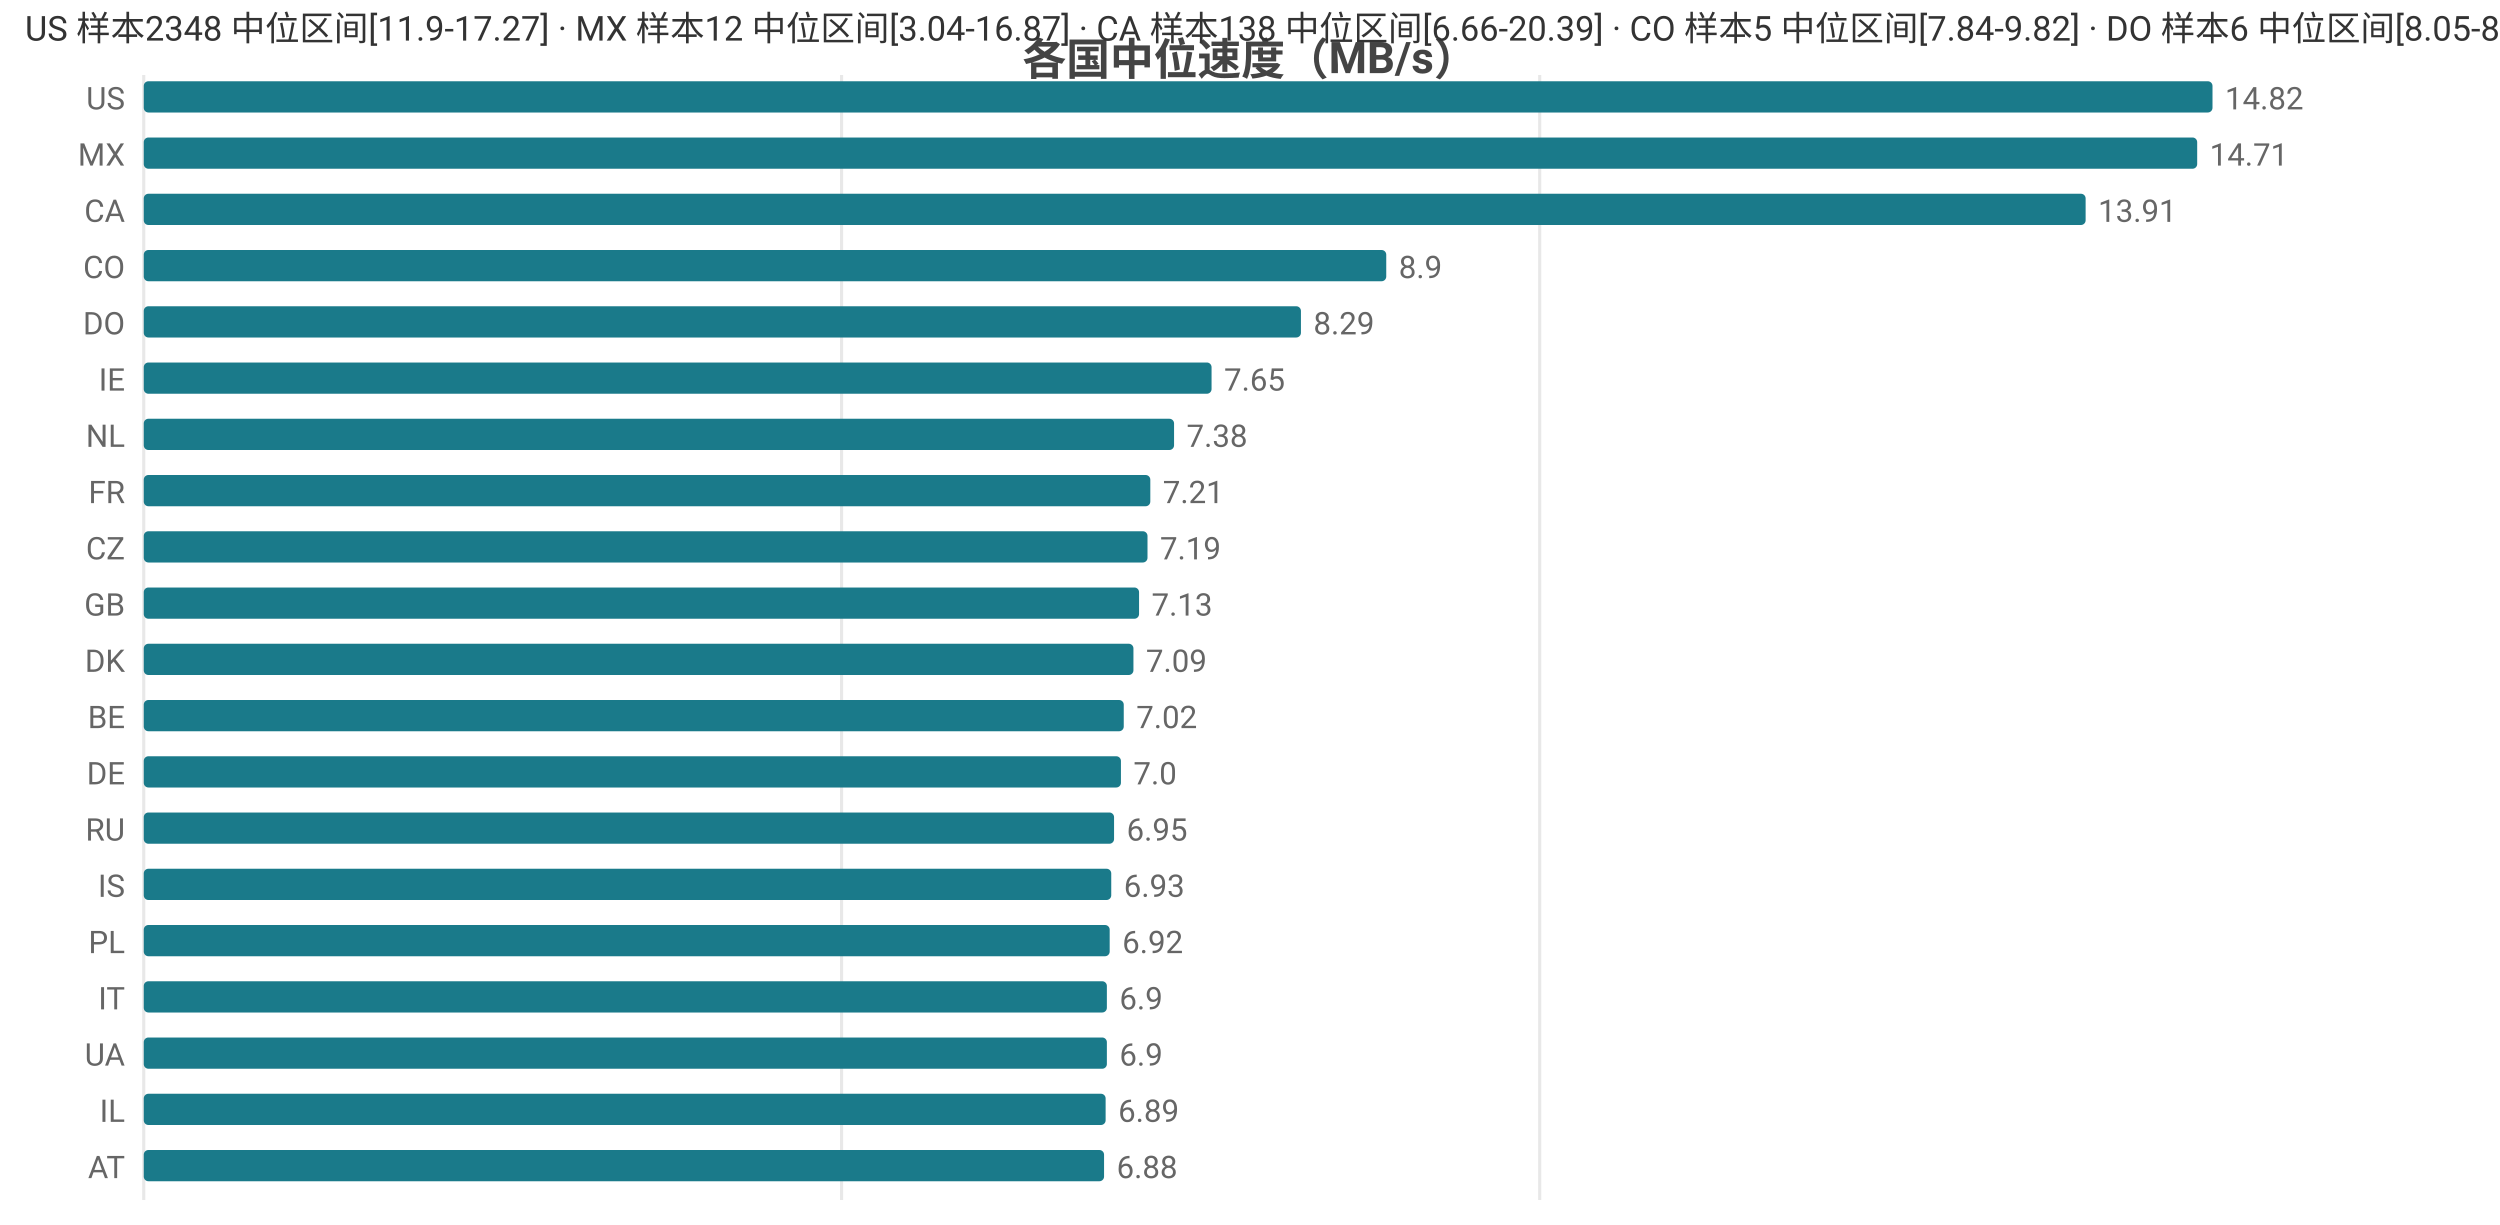
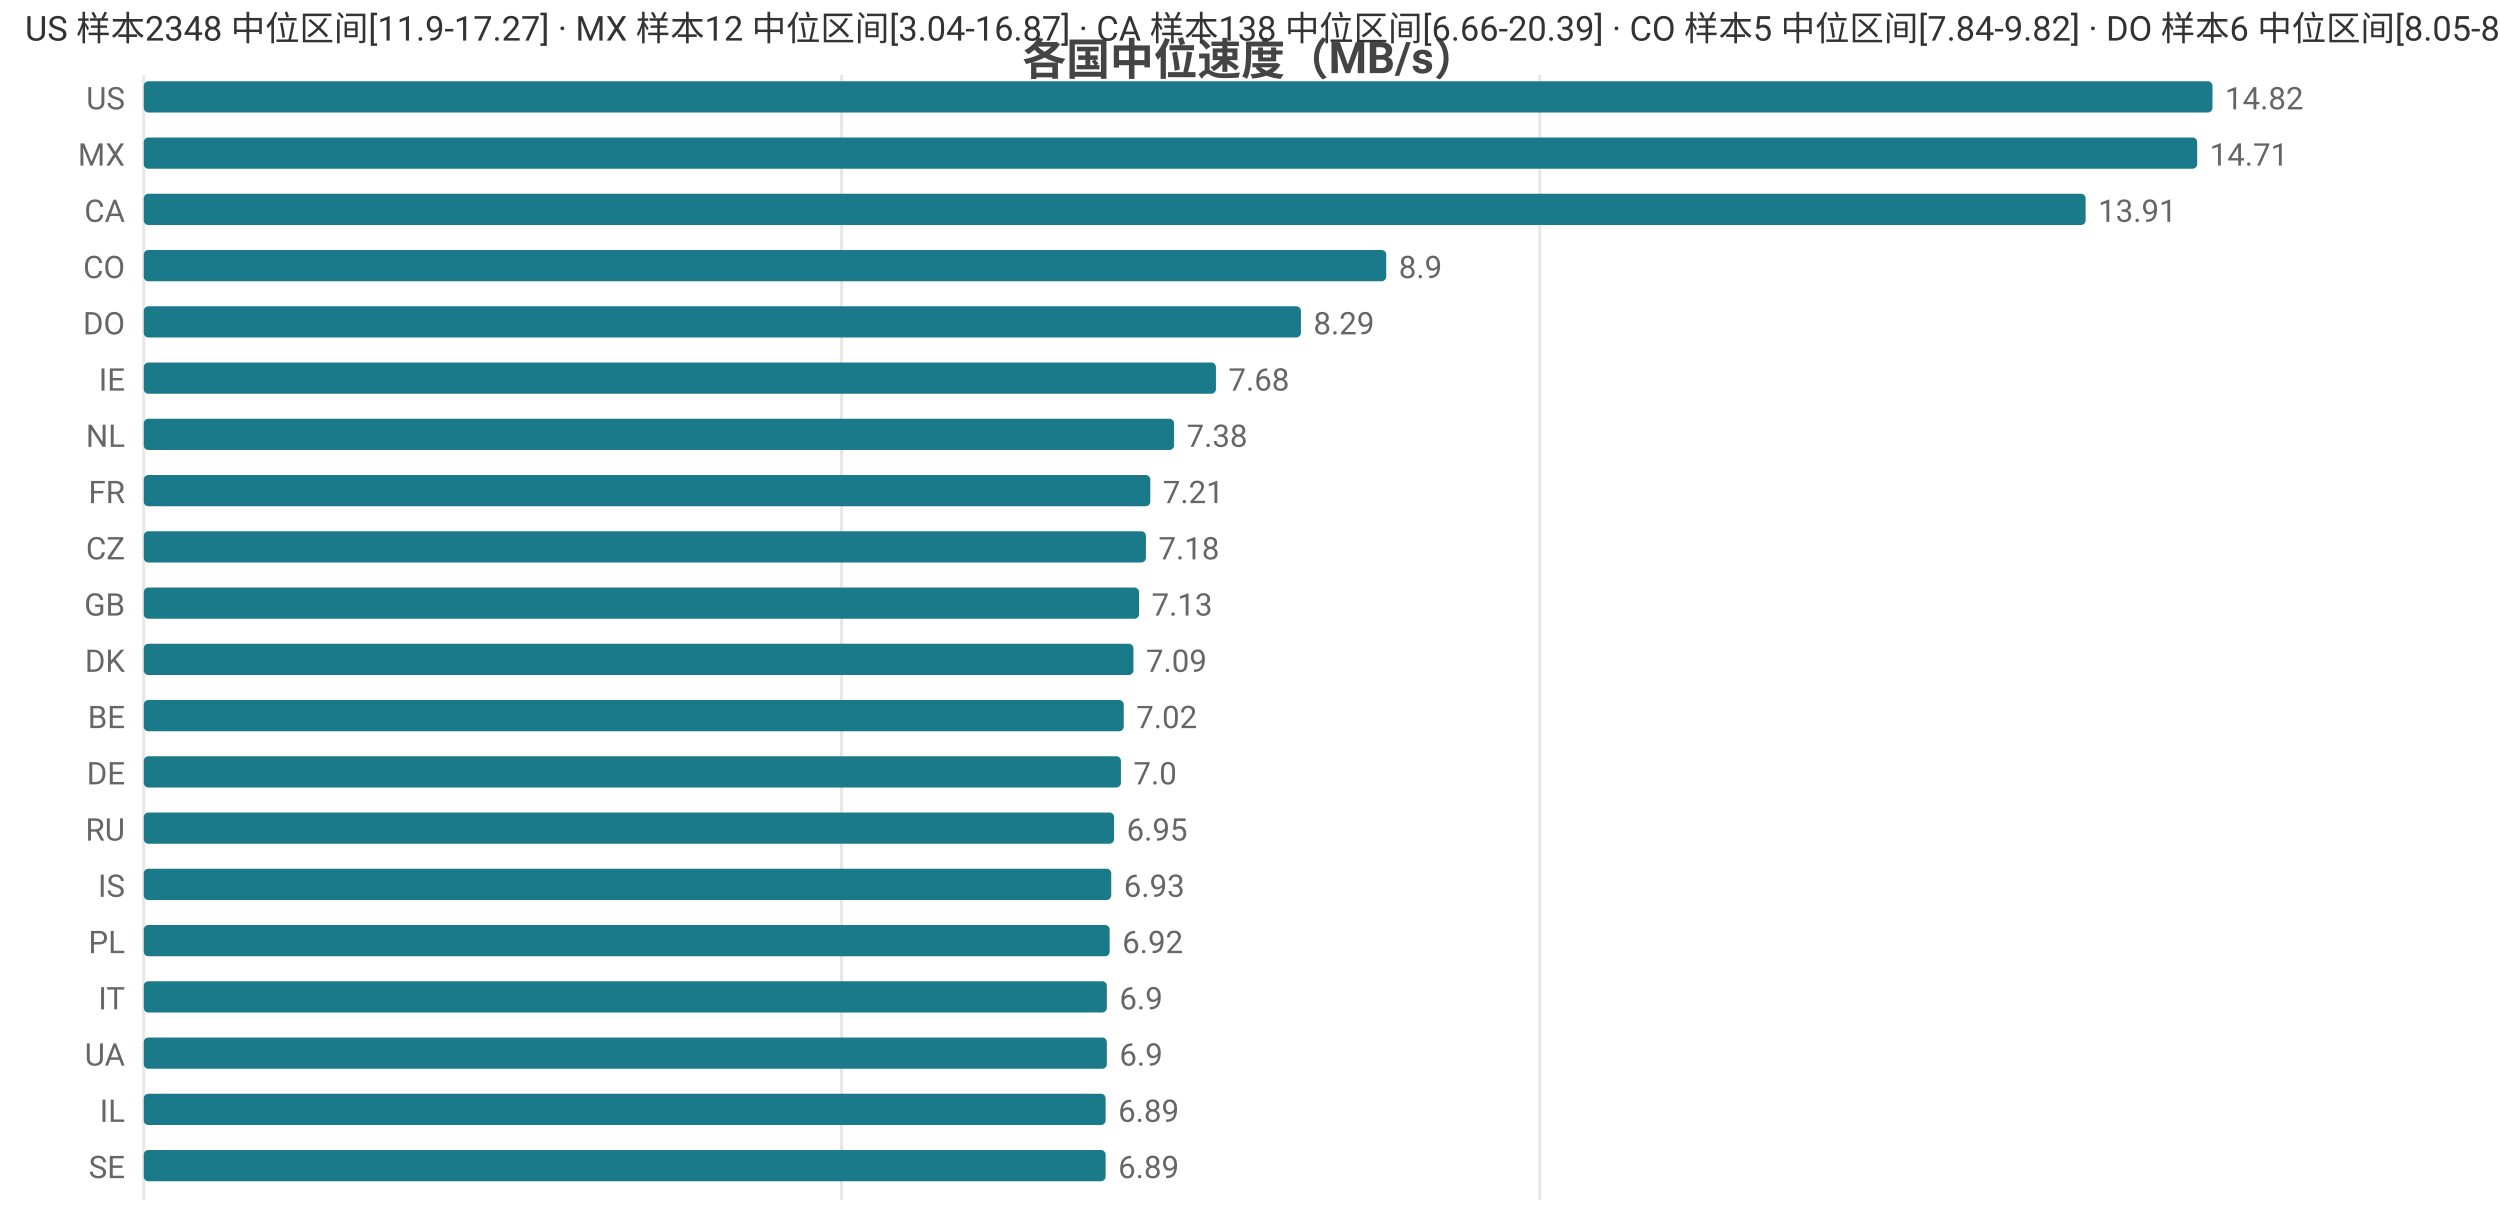
<svg xmlns="http://www.w3.org/2000/svg" width="800" height="392" viewBox="0 0 800 392">
  <rect width="800" height="392" fill="#ffffff" />
  <style>text{font-family:system-ui,-apple-system,'Segoe UI',Roboto,'PingFang SC','Microsoft YaHei','Noto Sans CJK SC',sans-serif}.g{stroke:#e8e8e8;stroke-width:1}.a{stroke:#999;stroke-width:1}.t{font-size:10px;fill:#666}.m{font-size:10px;text-anchor:middle;fill:#666}.e{font-size:10px;text-anchor:end;fill:#666}.l{font-size:11px;fill:#333}.tt{font-size:14px;font-weight:600;text-anchor:middle;fill:#444}.em{font-size:13px;text-anchor:middle;fill:#999}</style>
  <text class="tt" x="400.0" y="24">各国中位速度（MB/s）</text>
  <line class="g" x1="46" y1="24" x2="46" y2="384" />
  <line class="g" x1="269.3" y1="24" x2="269.3" y2="384" />
  <line class="g" x1="492.7" y1="24" x2="492.7" y2="384" />
  <text class="e" x="40" y="35">US</text>
  <rect x="46" y="26" width="662" height="10" fill="#1a7a8a" rx="1.5" />
  <text class="t" x="712" y="35">14.82</text>
  <text class="e" x="40" y="53">MX</text>
  <rect x="46" y="44" width="657.1" height="10" fill="#1a7a8a" rx="1.5" />
  <text class="t" x="707.1" y="53">14.71</text>
  <text class="e" x="40" y="71">CA</text>
  <rect x="46" y="62" width="621.4" height="10" fill="#1a7a8a" rx="1.5" />
  <text class="t" x="671.4" y="71">13.91</text>
  <text class="e" x="40" y="89">CO</text>
  <rect x="46" y="80" width="397.6" height="10" fill="#1a7a8a" rx="1.5" />
  <text class="t" x="447.6" y="89">8.9</text>
  <text class="e" x="40" y="107">DO</text>
  <rect x="46" y="98" width="370.3" height="10" fill="#1a7a8a" rx="1.5" />
  <text class="t" x="420.3" y="107">8.29</text>
  <text class="e" x="40" y="125">IE</text>
-   <rect x="46" y="116" width="341.7" height="10" fill="#1a7a8a" rx="1.5" />
-   <text class="t" x="391.7" y="125">7.65</text>
+   <rect x="46" y="116" width="343.1" height="10" fill="#1a7a8a" rx="1.5" />
+   <text class="t" x="393.1" y="125">7.68</text>
  <text class="e" x="40" y="143">NL</text>
  <rect x="46" y="134" width="329.7" height="10" fill="#1a7a8a" rx="1.5" />
  <text class="t" x="379.7" y="143">7.38</text>
  <text class="e" x="40" y="161">FR</text>
  <rect x="46" y="152" width="322.1" height="10" fill="#1a7a8a" rx="1.5" />
  <text class="t" x="372.1" y="161">7.21</text>
  <text class="e" x="40" y="179">CZ</text>
-   <rect x="46" y="170" width="321.2" height="10" fill="#1a7a8a" rx="1.5" />
-   <text class="t" x="371.2" y="179">7.19</text>
+   <rect x="46" y="170" width="320.7" height="10" fill="#1a7a8a" rx="1.5" />
+   <text class="t" x="370.7" y="179">7.18</text>
  <text class="e" x="40" y="197">GB</text>
  <rect x="46" y="188" width="318.5" height="10" fill="#1a7a8a" rx="1.5" />
  <text class="t" x="368.5" y="197">7.13</text>
  <text class="e" x="40" y="215">DK</text>
  <rect x="46" y="206" width="316.7" height="10" fill="#1a7a8a" rx="1.5" />
  <text class="t" x="366.7" y="215">7.09</text>
  <text class="e" x="40" y="233">BE</text>
  <rect x="46" y="224" width="313.6" height="10" fill="#1a7a8a" rx="1.5" />
  <text class="t" x="363.6" y="233">7.02</text>
  <text class="e" x="40" y="251">DE</text>
  <rect x="46" y="242" width="312.7" height="10" fill="#1a7a8a" rx="1.5" />
  <text class="t" x="362.7" y="251">7.0</text>
  <text class="e" x="40" y="269">RU</text>
  <rect x="46" y="260" width="310.5" height="10" fill="#1a7a8a" rx="1.5" />
  <text class="t" x="360.5" y="269">6.95</text>
  <text class="e" x="40" y="287">IS</text>
  <rect x="46" y="278" width="309.6" height="10" fill="#1a7a8a" rx="1.5" />
  <text class="t" x="359.6" y="287">6.93</text>
  <text class="e" x="40" y="305">PL</text>
  <rect x="46" y="296" width="309.1" height="10" fill="#1a7a8a" rx="1.5" />
  <text class="t" x="359.1" y="305">6.92</text>
  <text class="e" x="40" y="323">IT</text>
  <rect x="46" y="314" width="308.2" height="10" fill="#1a7a8a" rx="1.5" />
  <text class="t" x="358.2" y="323">6.9</text>
  <text class="e" x="40" y="341">UA</text>
  <rect x="46" y="332" width="308.2" height="10" fill="#1a7a8a" rx="1.5" />
  <text class="t" x="358.2" y="341">6.9</text>
  <text class="e" x="40" y="359">IL</text>
  <rect x="46" y="350" width="307.8" height="10" fill="#1a7a8a" rx="1.5" />
  <text class="t" x="357.8" y="359">6.89</text>
-   <text class="e" x="40" y="377">AT</text>
-   <rect x="46" y="368" width="307.3" height="10" fill="#1a7a8a" rx="1.5" />
-   <text class="t" x="357.3" y="377">6.88</text>
+   <text class="e" x="40" y="377">SE</text>
+   <rect x="46" y="368" width="307.8" height="10" fill="#1a7a8a" rx="1.5" />
+   <text class="t" x="357.8" y="377">6.89</text>
  <text class="l" x="8" y="13">US 样本2348 中位区间[11.9-17.27] · MX 样本12 中位区间[3.04-16.87] · CA 样本138 中位区间[6.66-20.39] · CO 样本5 中位区间[7.84-9.82] · DO 样本6 中位区间[8.05-8.61]</text>
</svg>
